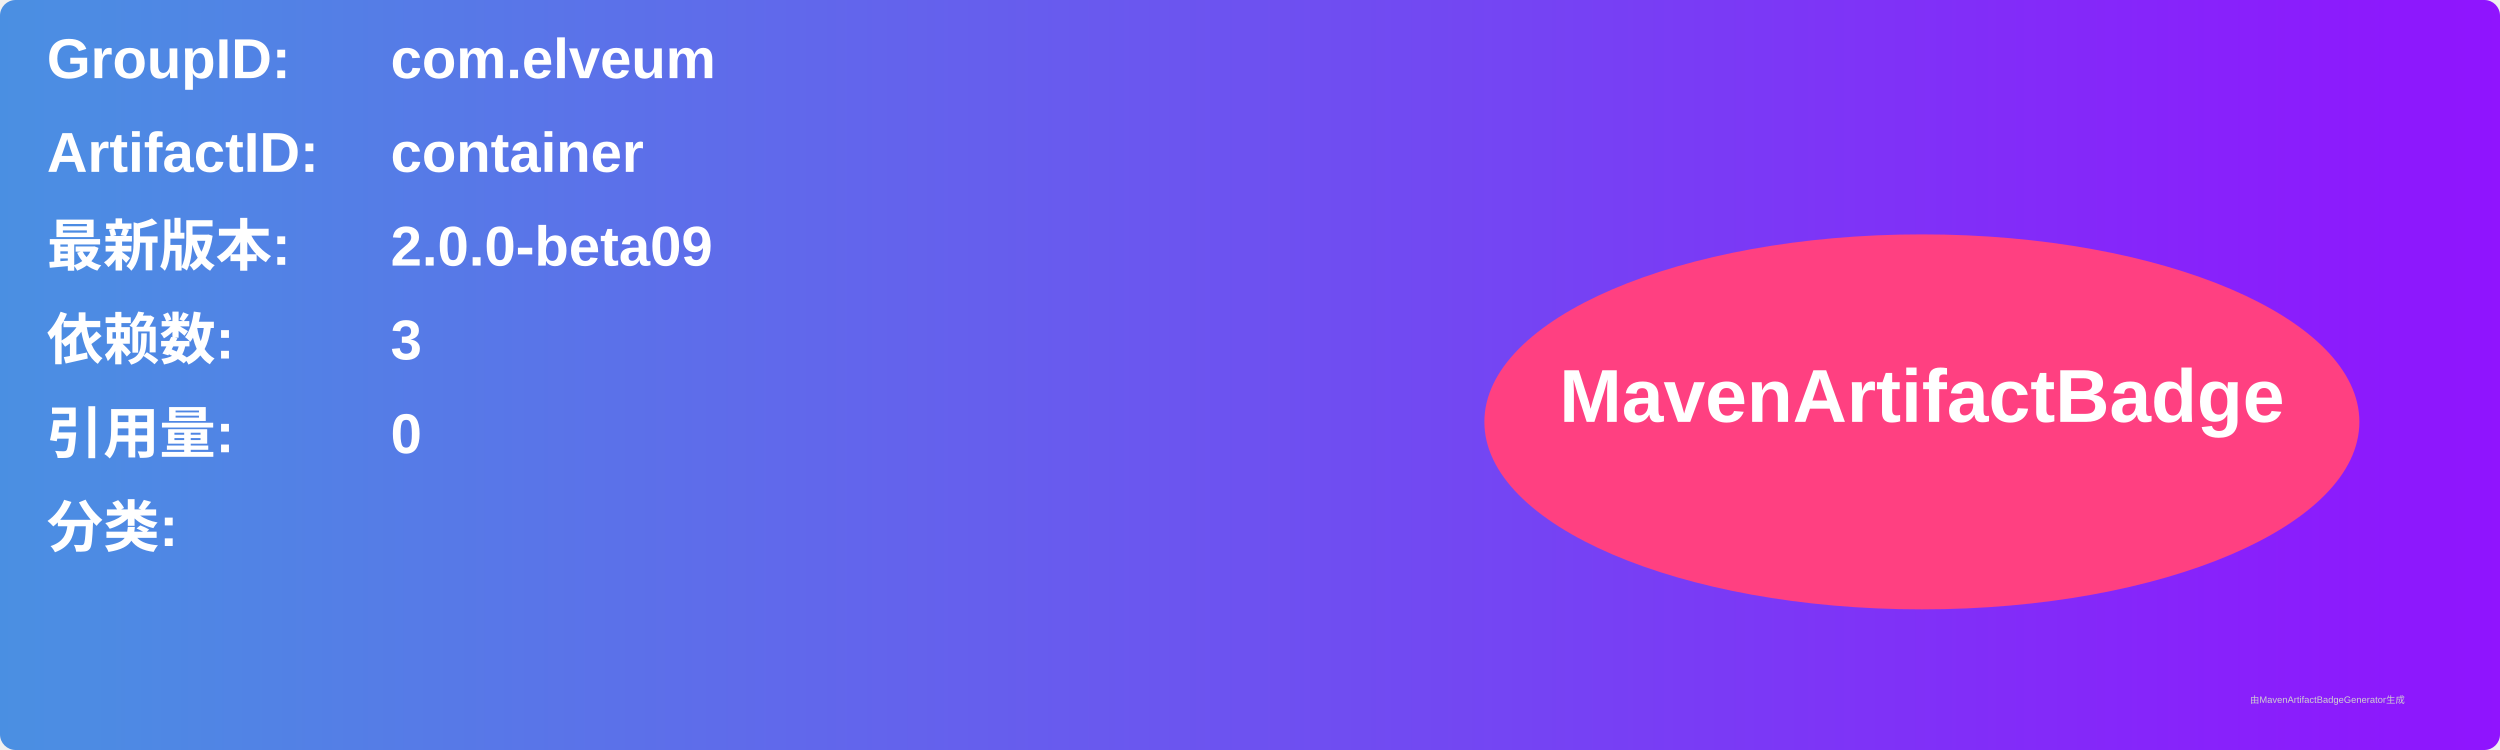
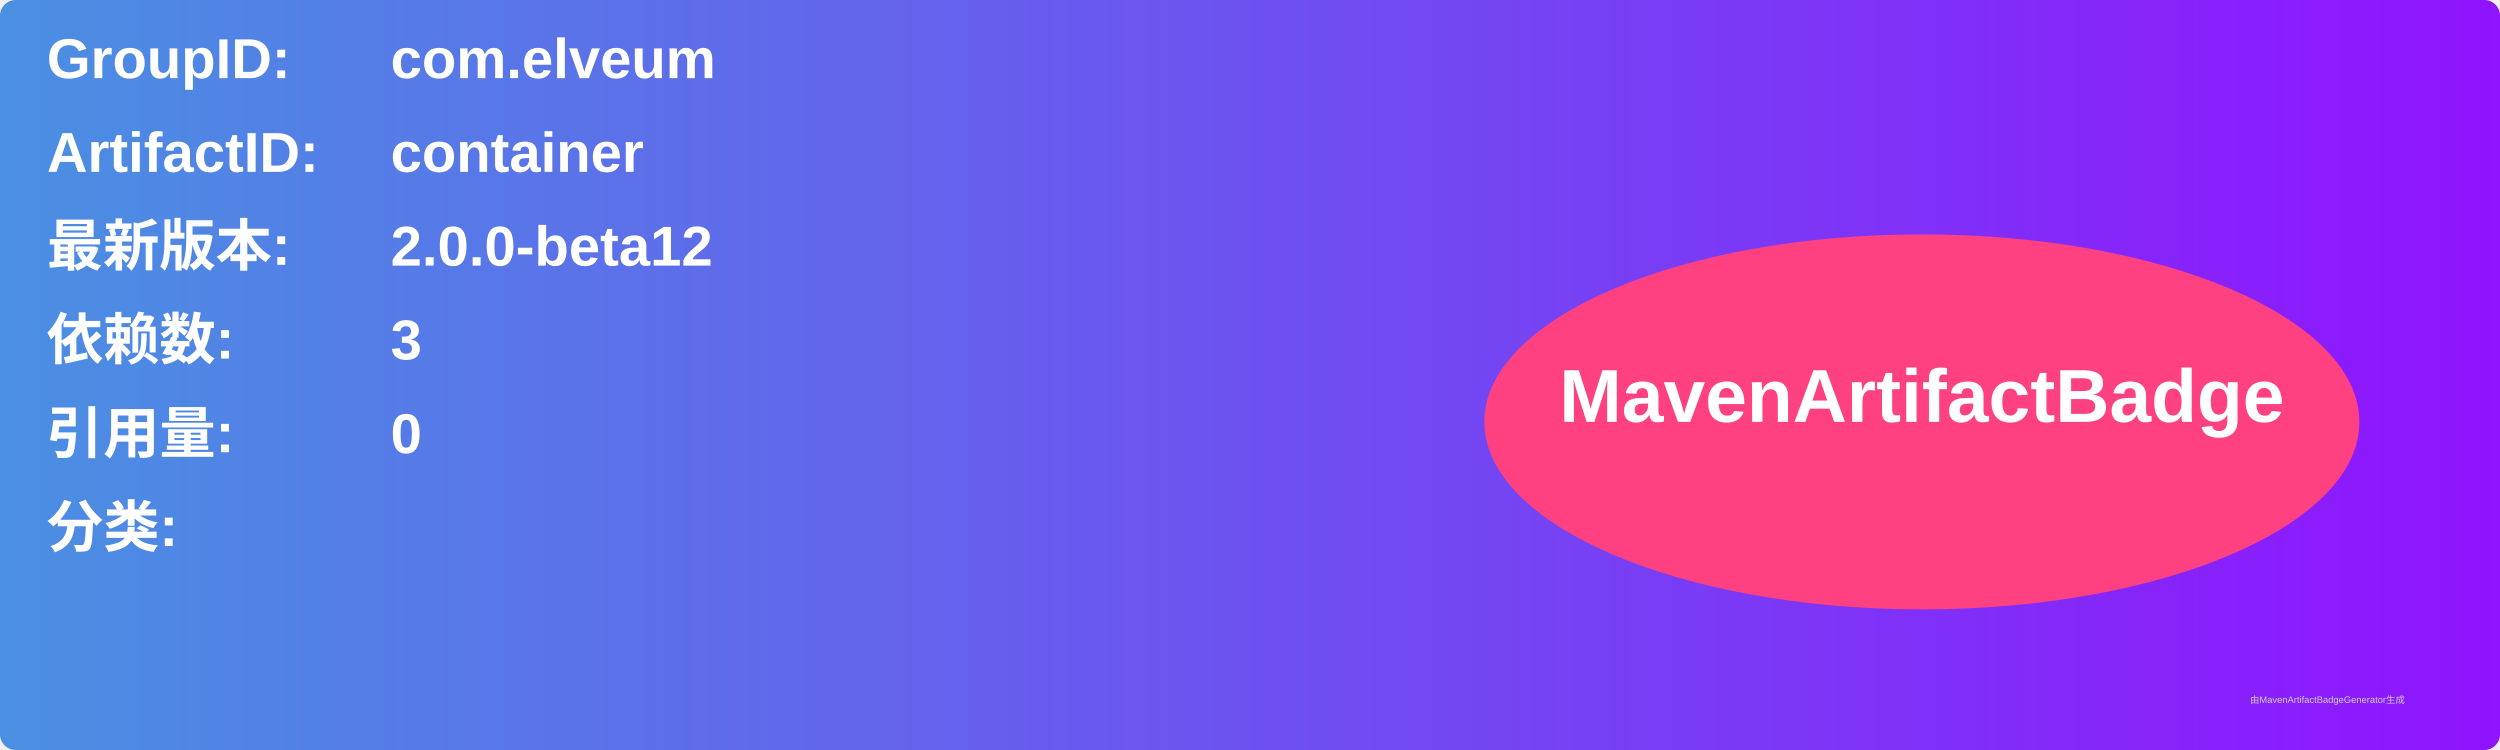
<svg xmlns="http://www.w3.org/2000/svg" width="800" height="240" viewBox="0 0 800 240">
  <linearGradient id="grad" x1="0%" y1="0%" x2="100%" y2="0%">
    <stop offset="0%" stop-color="#4a90e2" />
    <stop offset="100%" stop-color="#9013fe" />
  </linearGradient>
  <rect width="100%" height="100%" rx="5" ry="5" fill="url(#grad)" />
  <g transform="translate(15, 15)">
    <text x="0" y="10" font-family="Arial" font-size="18" fill="white" font-weight="bold" width="260">GroupID:</text>
    <text x="110" y="10" font-family="Arial" font-size="18" fill="white" font-weight="bold" width="460">com.elveum</text>
    <text x="0" y="40" font-family="Arial" font-size="18" fill="white" font-weight="bold" width="260">ArtifactID:</text>
    <text x="110" y="40" font-family="Arial" font-size="18" fill="white" font-weight="bold" width="460">container</text>
    <text x="0" y="70" font-family="Arial" font-size="18" fill="white" font-weight="bold">最新版本:</text>
    <text x="110" y="70" font-family="Arial" font-size="18" fill="white" font-weight="bold">
-       <tspan font-weight="bold">2.0.0-beta09</tspan>
+       <tspan font-weight="bold">2.0.0-beta12</tspan>
    </text>
    <text x="0" y="100" font-family="Arial" font-size="18" fill="white" font-weight="bold">依赖数: </text>
    <text x="110" y="100" font-family="Arial" font-size="18" fill="white">
      <tspan font-weight="bold">3</tspan>
    </text>
    <text x="0" y="130" font-family="Arial" font-size="18" fill="white" font-weight="bold">引用量: </text>
    <text x="110" y="130" font-family="Arial" font-size="18" fill="white">
      <tspan font-weight="bold">0</tspan>
    </text>
    <text x="0" y="160" font-family="Arial" font-size="18" fill="white" font-weight="bold">分类:</text>
    <text x="10" y="190" font-family="Arial" font-size="10" fill="white">
      <tspan font-weight="bold" />
    </text>
    <ellipse cx="600" cy="120" rx="140" ry="60" fill="#ff4081" />
    <text x="600" y="120" text-anchor="middle" font-family="Arial" font-size="24" fill="white" font-weight="bold">MavenArtifactBadge</text>
  </g>
  <text x="720" y="225" font-family="Arial" font-size="3" fill="#d0d0d0">由MavenArtifactBadgeGenerator生成</text>
</svg>
